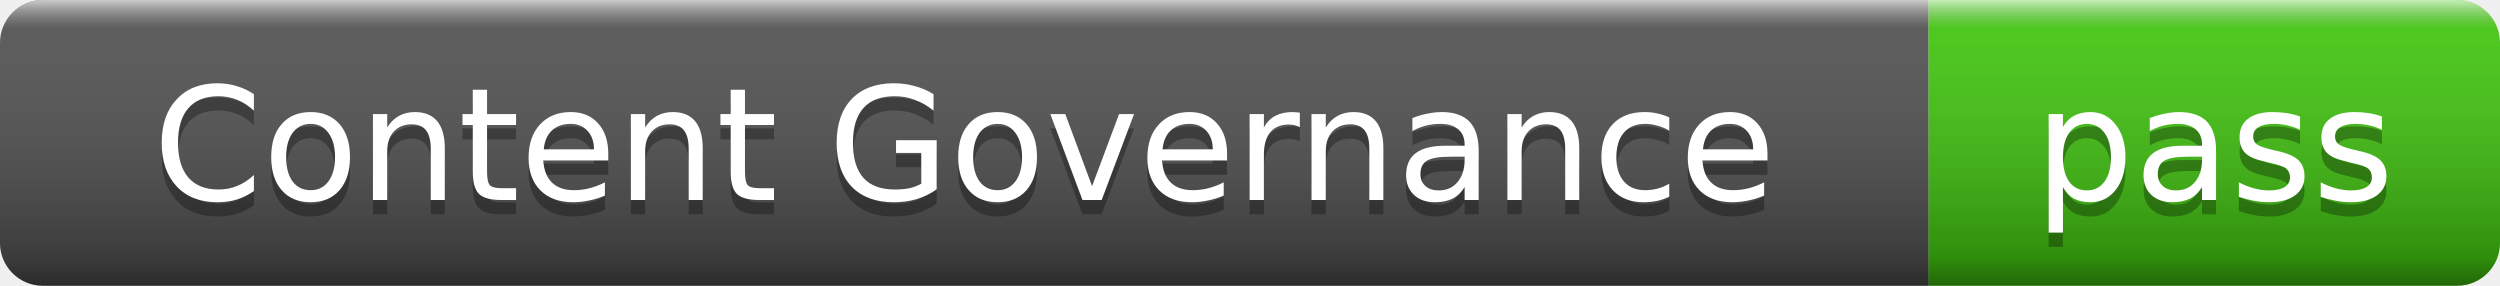
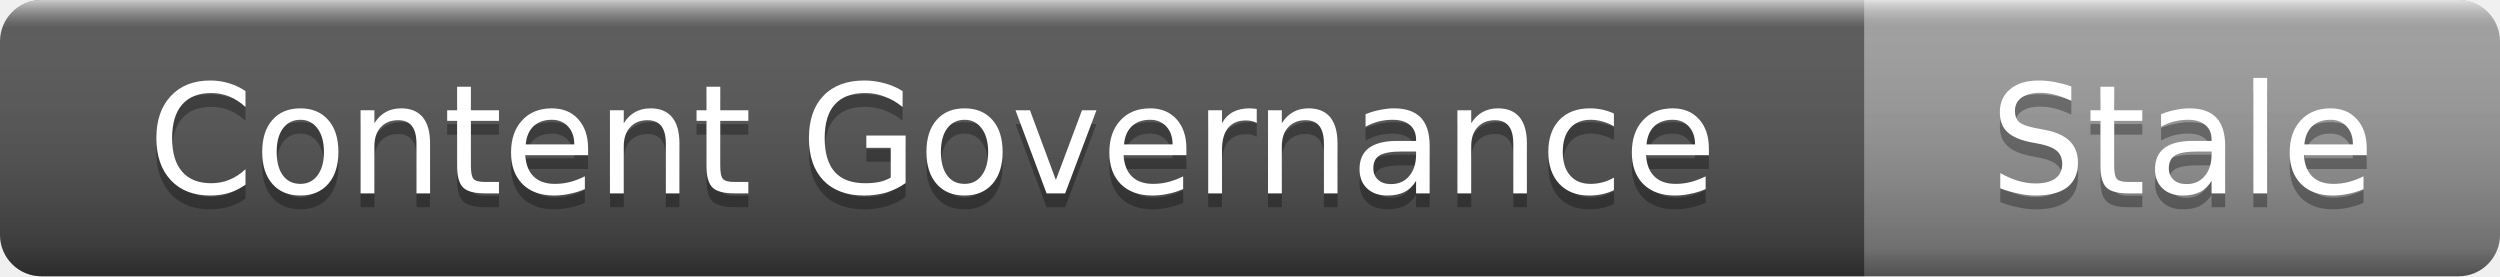
- <svg xmlns="http://www.w3.org/2000/svg" width="175" height="20" role="img" aria-label="Content Governance: pass">
+ <svg xmlns="http://www.w3.org/2000/svg" width="181" height="20" role="img" aria-label="Content Governance: Stale">
  <linearGradient id="s" x2="0" y2="100%">
    <stop offset="0" stop-color="#fff" stop-opacity=".7" />
    <stop offset=".1" stop-color="#aaa" stop-opacity=".1" />
    <stop offset=".9" stop-color="#000" stop-opacity=".3" />
    <stop offset="1" stop-color="#000" stop-opacity=".5" />
  </linearGradient>
  <clipPath id="r">
-     <rect width="175" height="20" rx="3" />
+     <rect width="181" height="20" rx="3" />
  </clipPath>
  <g clip-path="url(#r)">
    <rect width="135" height="20" fill="#555" />
-     <rect x="135" width="40" height="20" fill="#4c1" />
-     <rect width="175" height="20" fill="url(#s)" />
+     <rect x="135" width="46" height="20" fill="#9f9f9f" />
+     <rect width="181" height="20" fill="url(#s)" />
  </g>
  <g fill="#fff" text-anchor="middle" font-family="Verdana,Geneva,DejaVu Sans,sans-serif" font-size="11">
    <text x="67.5" y="15" fill="#010101" fill-opacity=".3">Content Governance</text>
    <text x="67.5" y="14">Content Governance</text>
-     <text x="155" y="15" fill="#010101" fill-opacity=".3">pass</text>
-     <text x="155" y="14">pass</text>
+     <text x="158" y="15" fill="#010101" fill-opacity=".3">Stale</text>
+     <text x="158" y="14">Stale</text>
  </g>
</svg>
